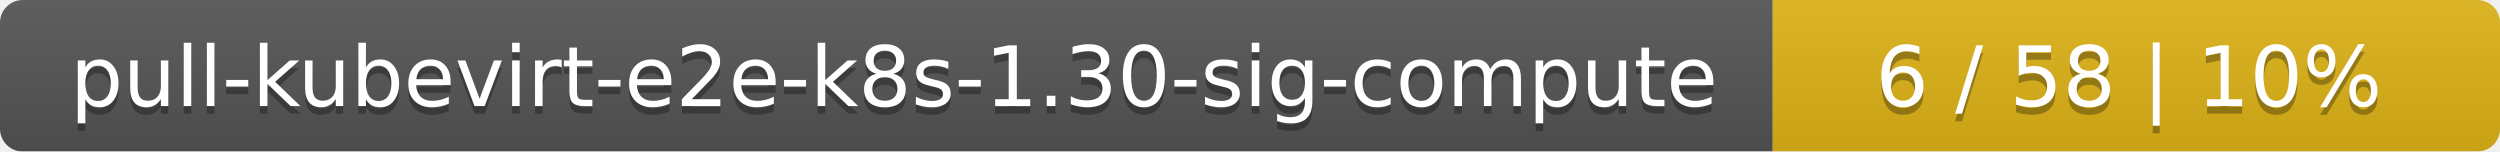
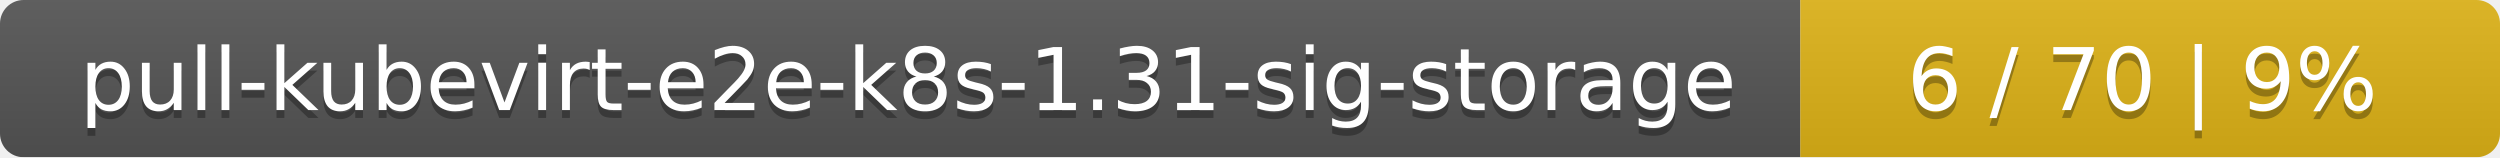
- <svg xmlns="http://www.w3.org/2000/svg" width="330" height="20">
+ <svg xmlns="http://www.w3.org/2000/svg" width="318" height="20">
  <linearGradient id="smooth" x2="0" y2="100%">
    <stop offset="0" stop-color="#bbb" stop-opacity=".1" />
    <stop offset="1" stop-opacity=".1" />
  </linearGradient>
  <mask id="round">
-     <rect width="330" height="20" rx="3" fill="#fff" />
+     <rect width="318" height="20" rx="3" fill="#fff" />
  </mask>
  <g mask="url(#round)">
-     <rect width="234" height="20" fill="#555" />
-     <rect x="234" width="96" height="20" fill="#dfb317" />
-     <rect width="330" height="20" fill="url(#smooth)" />
+     <rect width="229" height="20" fill="#555" />
+     <rect x="229" width="89" height="20" fill="#dfb317" />
+     <rect width="318" height="20" fill="url(#smooth)" />
  </g>
  <g fill="#fff" text-anchor="middle" font-family="DejaVu Sans,Verdana,Geneva,sans-serif" font-size="11">
-     <text x="118" y="15" fill="#010101" fill-opacity=".3">pull-kubevirt-e2e-k8s-1.30-sig-compute</text>
-     <text x="118" y="14">pull-kubevirt-e2e-k8s-1.30-sig-compute</text>
-     <text x="281" y="15" fill="#010101" fill-opacity=".3">6 / 58    |    10%</text>
-     <text x="281" y="14">6 / 58    |    10%</text>
+     <text x="115.5" y="15" fill="#010101" fill-opacity=".3">pull-kubevirt-e2e-k8s-1.31-sig-storage</text>
+     <text x="115.5" y="14">pull-kubevirt-e2e-k8s-1.31-sig-storage</text>
+     <text x="272.5" y="15" fill="#010101" fill-opacity=".3">6 / 70    |    9%</text>
+     <text x="272.5" y="14">6 / 70    |    9%</text>
  </g>
</svg>
